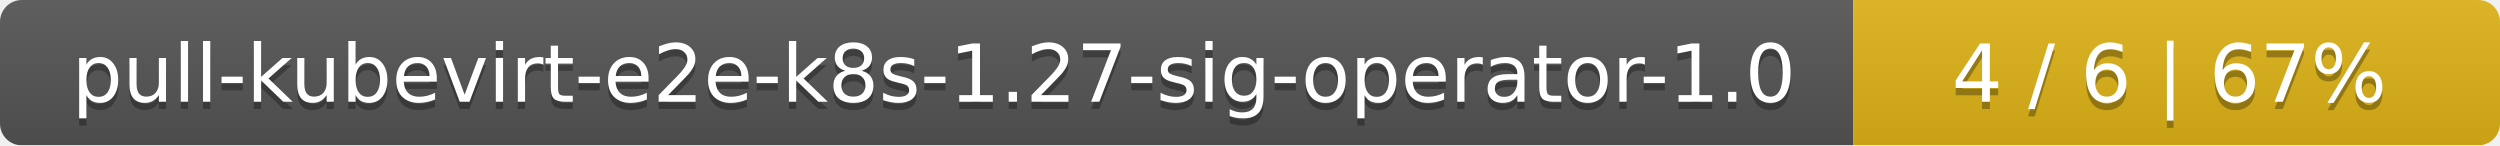
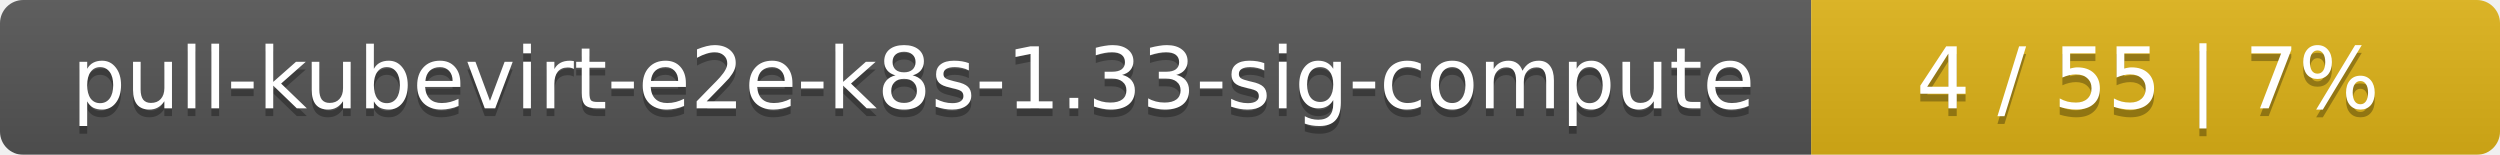
- <svg xmlns="http://www.w3.org/2000/svg" width="344" height="20">
+ <svg xmlns="http://www.w3.org/2000/svg" width="323" height="20">
  <linearGradient id="smooth" x2="0" y2="100%">
    <stop offset="0" stop-color="#bbb" stop-opacity=".1" />
    <stop offset="1" stop-opacity=".1" />
  </linearGradient>
  <mask id="round">
-     <rect width="344" height="20" rx="3" fill="#fff" />
+     <rect width="323" height="20" rx="3" fill="#fff" />
  </mask>
  <g mask="url(#round)">
-     <rect width="255" height="20" fill="#555" />
-     <rect x="255" width="89" height="20" fill="#dfb317" />
-     <rect width="344" height="20" fill="url(#smooth)" />
+     <rect width="234" height="20" fill="#555" />
+     <rect x="234" width="89" height="20" fill="#dfb317" />
+     <rect width="323" height="20" fill="url(#smooth)" />
  </g>
  <g fill="#fff" text-anchor="middle" font-family="DejaVu Sans,Verdana,Geneva,sans-serif" font-size="11">
-     <text x="128.5" y="15" fill="#010101" fill-opacity=".3">pull-kubevirt-e2e-k8s-1.27-sig-operator-1.0</text>
-     <text x="128.5" y="14">pull-kubevirt-e2e-k8s-1.27-sig-operator-1.0</text>
-     <text x="298.5" y="15" fill="#010101" fill-opacity=".3">4 / 6    |    67%</text>
-     <text x="298.5" y="14">4 / 6    |    67%</text>
+     <text x="118" y="15" fill="#010101" fill-opacity=".3">pull-kubevirt-e2e-k8s-1.33-sig-compute</text>
+     <text x="118" y="14">pull-kubevirt-e2e-k8s-1.33-sig-compute</text>
+     <text x="277.5" y="15" fill="#010101" fill-opacity=".3">4 / 55    |    7%</text>
+     <text x="277.5" y="14">4 / 55    |    7%</text>
  </g>
</svg>
